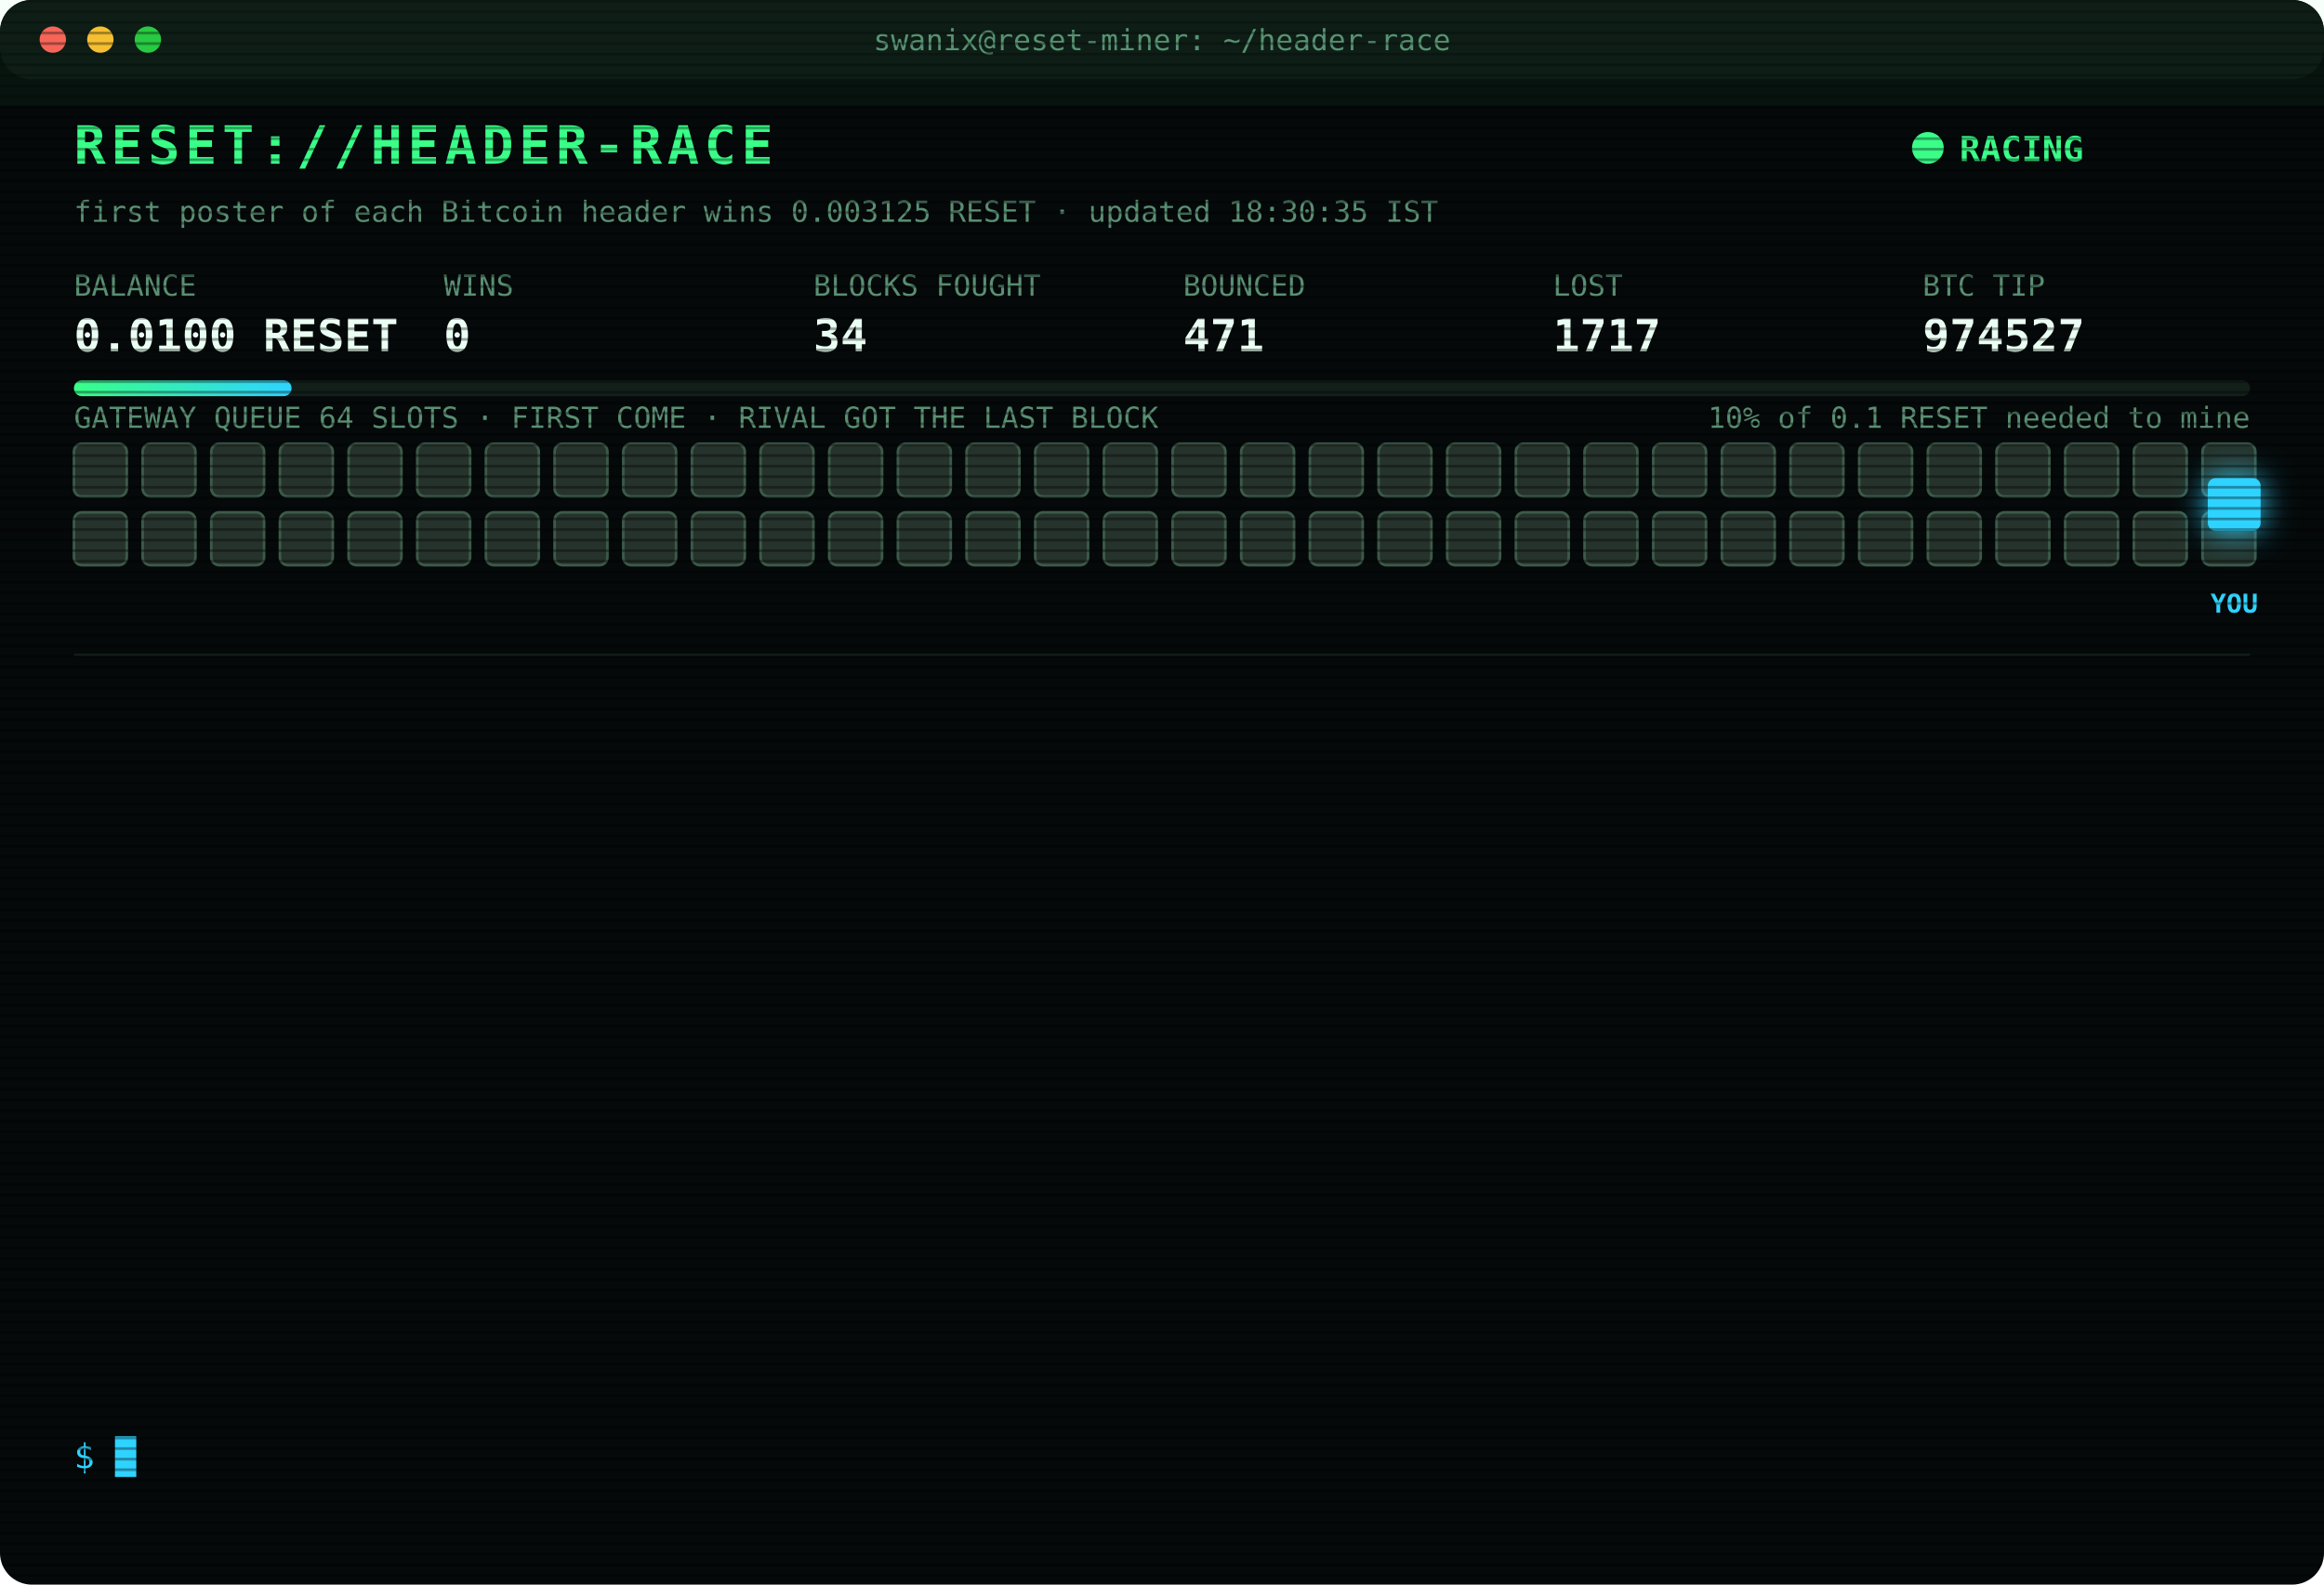
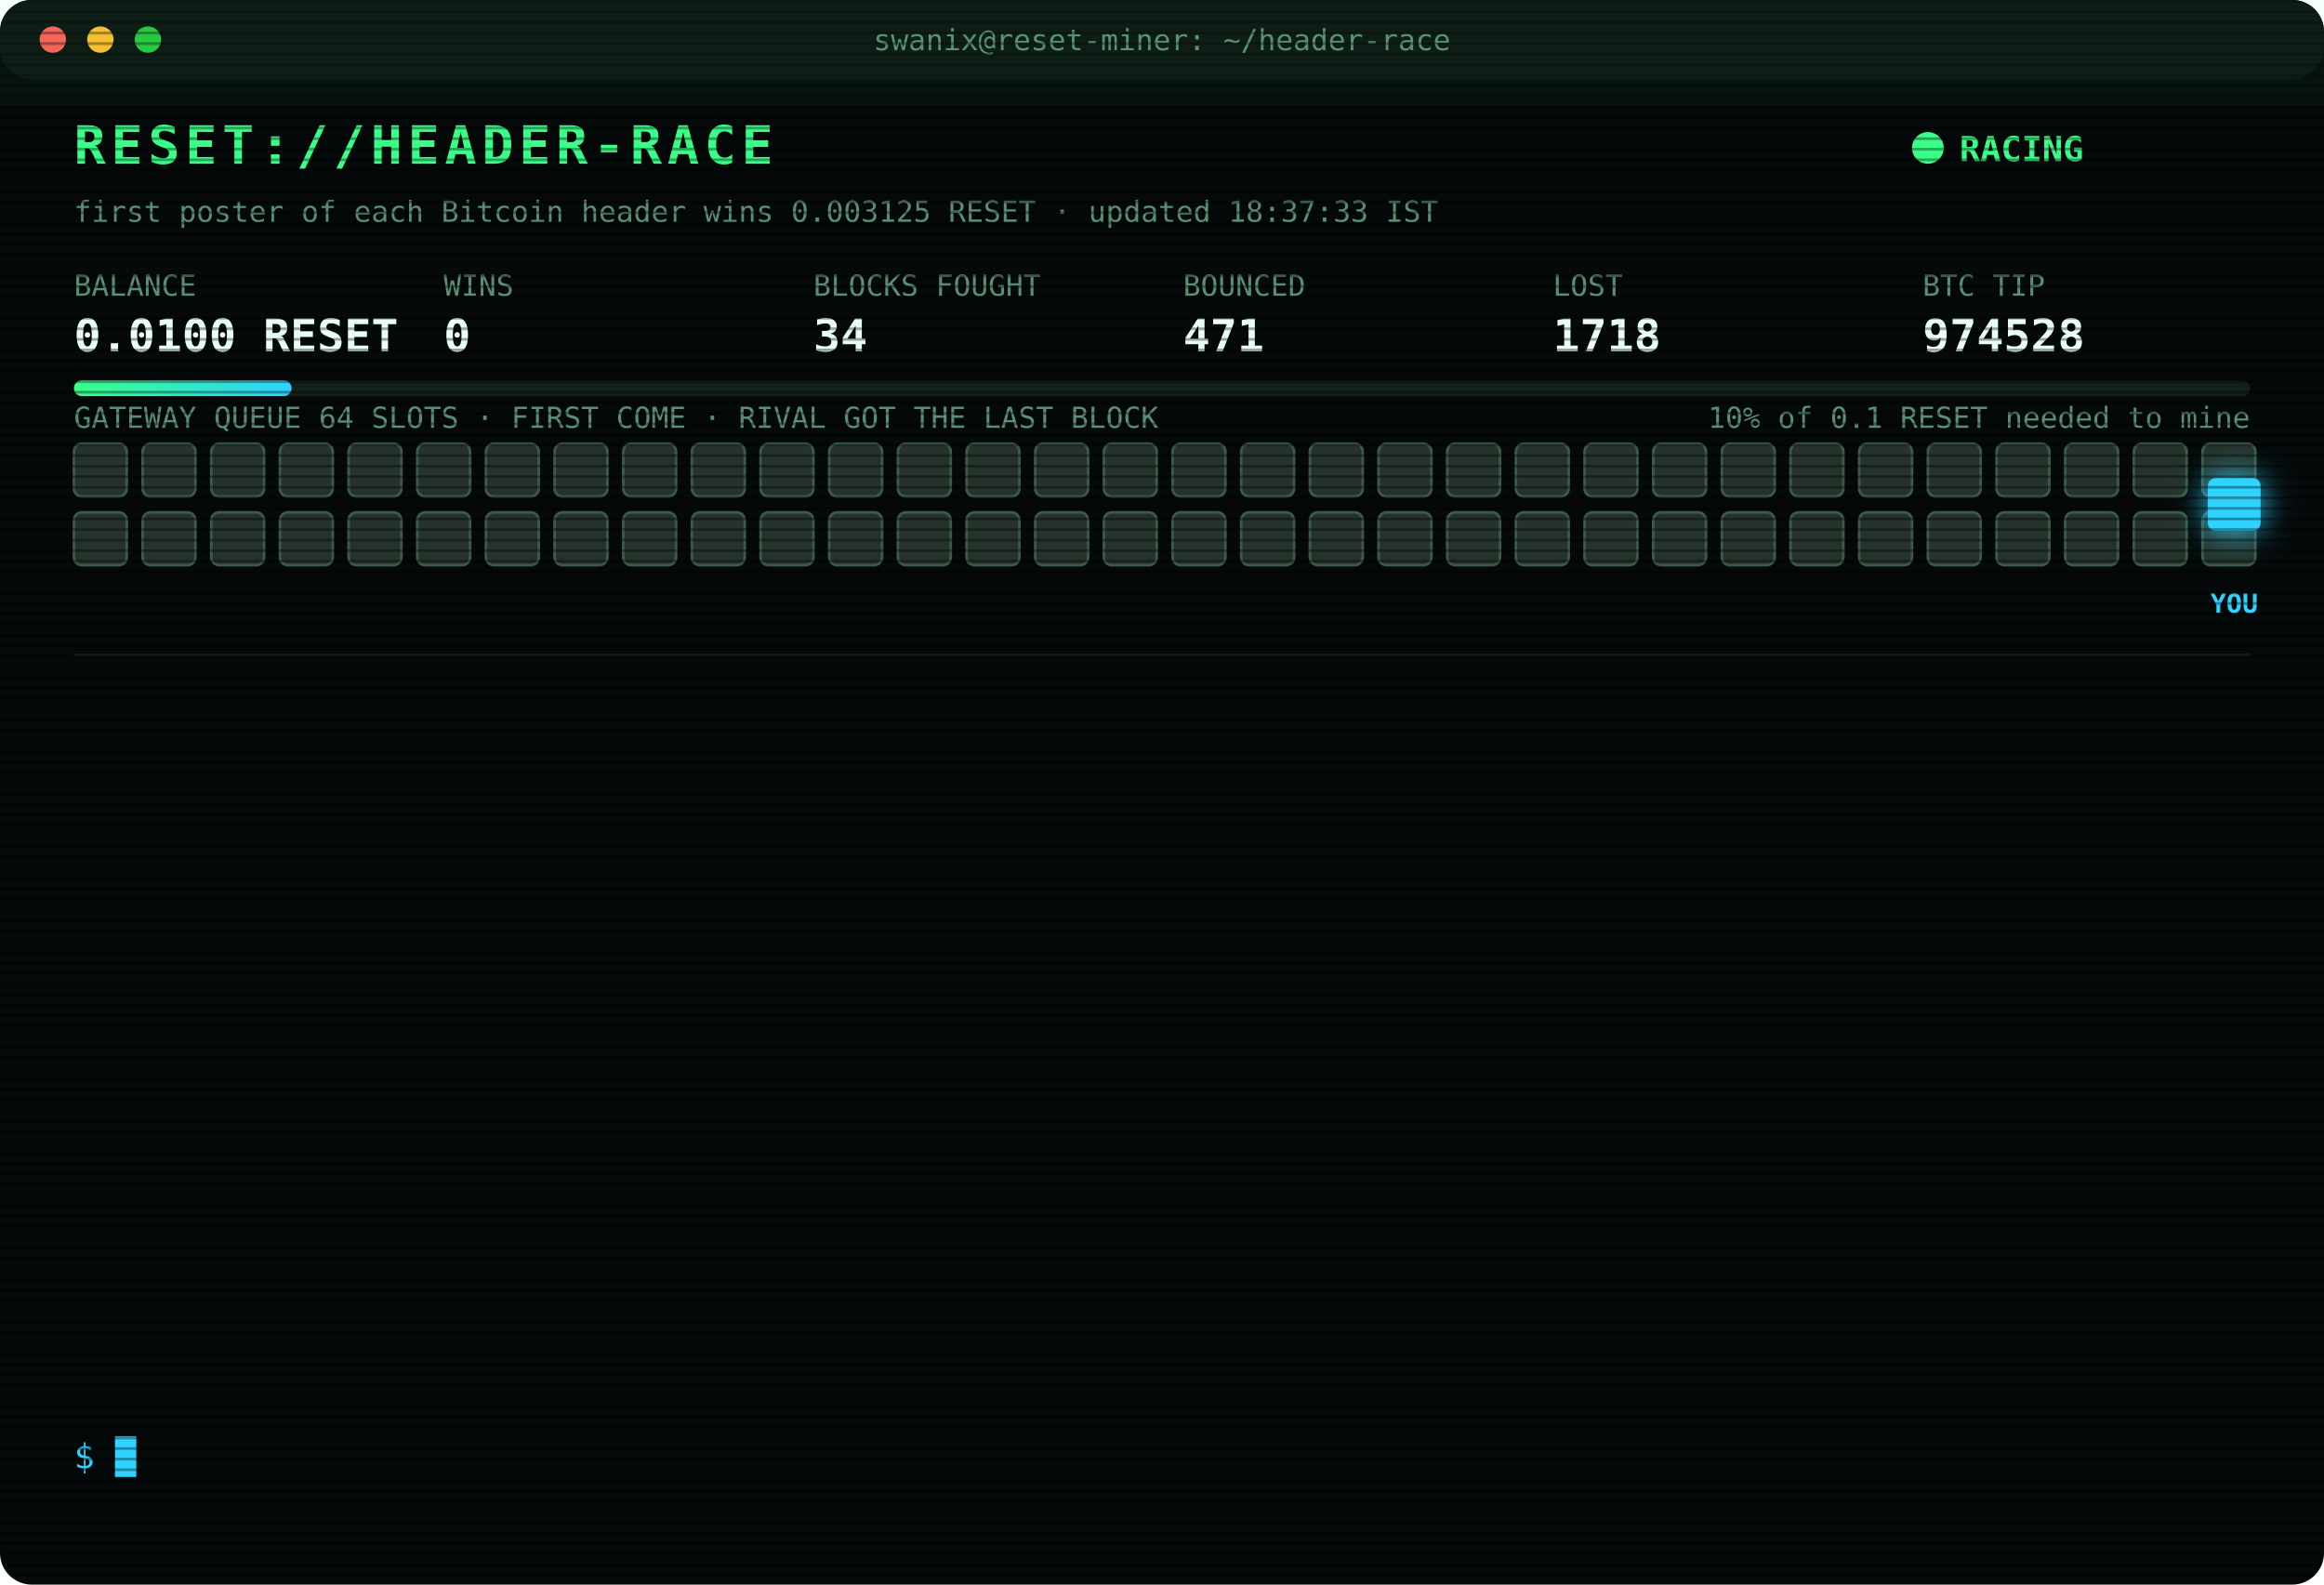
<svg xmlns="http://www.w3.org/2000/svg" width="880" height="600" viewBox="0 0 880 600" font-family="ui-monospace,SFMono-Regular,Menlo,Consolas,monospace">
  <style>
text{font-size:13px;fill:#7CFFB2}
.title{font-size:20px;font-weight:700;fill:#39FF88;letter-spacing:2px;animation:glitch 3s infinite steps(1)}
.sub{fill:#2fd3ff}.k{fill:#5a8f73;font-size:11px}.v{font-size:17px;font-weight:700;fill:#eafff3}
.ts{fill:#3f6b56}.boot{fill:#2fd3ff}.dim{fill:#5a8f73}.bad{fill:#ff4d6d}.warn{fill:#ffd23f}.mag{fill:#ff5cf0}.win{fill:#39FF88;font-weight:700}
.tag{font-size:10px;fill:#2fd3ff;font-weight:700}
.rival{fill:#26332c;stroke:#3c5a49;animation:jam 1.2s infinite alternate}
.idle{fill:#141c18;stroke:#22302a;animation:breathe 4s infinite}
.me{fill:#2fd3ff;filter:drop-shadow(0 0 6px #2fd3ff)}
.hover{animation:nudge 1.1s infinite ease-in-out}.bounce{animation:kick 1.4s infinite}
.ln{opacity:0;animation:in .4s forwards}
.cur{animation:blink 1s infinite steps(1)}
.scan{animation:scan 6s infinite linear}
.led{animation:blink 1.4s infinite}
@keyframes in{from{opacity:0;transform:translateX(-6px)}to{opacity:1;transform:none}}
@keyframes blink{50%{opacity:0}}
@keyframes jam{to{fill:#33463b}}
@keyframes breathe{50%{opacity:.4}}
@keyframes nudge{50%{transform:translateX(-10px)}}
@keyframes kick{0%,100%{transform:none}30%{transform:translateX(-14px)}55%{transform:translateX(10px) translateY(-6px)}}
@keyframes glitch{0%,92%{transform:none}93%{transform:translateX(2px);fill:#ff4d6d}95%{transform:translateX(-2px);fill:#2fd3ff}97%{transform:none}}
@keyframes scan{from{transform:translateY(-40px)}to{transform:translateY(600px)}}
</style>
  <defs>
    <pattern id="sl" width="4" height="4" patternUnits="userSpaceOnUse">
      <rect width="4" height="1" fill="#000" opacity=".35" />
    </pattern>
    <linearGradient id="bar">
      <stop offset="0" stop-color="#39FF88" />
      <stop offset="1" stop-color="#2fd3ff" />
    </linearGradient>
  </defs>
  <rect width="880" height="600" rx="12" fill="#05090a" />
  <rect width="880" height="30" rx="12" fill="#0d1512" />
  <circle cx="20" cy="15" r="5" fill="#ff5f57" />
  <circle cx="38" cy="15" r="5" fill="#febc2e" />
  <circle cx="56" cy="15" r="5" fill="#28c840" />
  <text x="440" y="19" text-anchor="middle" class="k">swanix@reset-miner: ~/header-race</text>
  <text x="28" y="62" class="title">RESET://HEADER-RACE</text>
  <circle class="led" cx="730" cy="56" r="6" fill="#39FF88" />
  <text x="742" y="61" class="win">RACING</text>
-   <text x="28" y="84" class="k">first poster of each Bitcoin header wins 0.003125 RESET · updated 18:30:35 IST</text>
+   <text x="28" y="84" class="k">first poster of each Bitcoin header wins 0.003125 RESET · updated 18:37:33 IST</text>
  <text x="28" y="112" class="k">BALANCE</text>
  <text x="28" y="133" class="v">0.0100 RESET</text>
  <text x="168" y="112" class="k">WINS</text>
  <text x="168" y="133" class="v">0</text>
  <text x="308" y="112" class="k">BLOCKS FOUGHT</text>
  <text x="308" y="133" class="v">34</text>
  <text x="448" y="112" class="k">BOUNCED</text>
  <text x="448" y="133" class="v">471</text>
  <text x="588" y="112" class="k">LOST</text>
-   <text x="588" y="133" class="v">1717</text>
+   <text x="588" y="133" class="v">1718</text>
  <text x="728" y="112" class="k">BTC TIP</text>
-   <text x="728" y="133" class="v">974527</text>
+   <text x="728" y="133" class="v">974528</text>
  <rect x="28" y="144" width="824" height="6" rx="3" fill="#13201a" />
  <rect x="28" y="144" width="82.4" height="6" rx="3" fill="url(#bar)" />
  <text x="852" y="162" text-anchor="end" class="k">10% of 0.1 RESET needed to mine</text>
  <text x="28" y="162" class="k">GATEWAY QUEUE 64 SLOTS · FIRST COME · RIVAL GOT THE LAST BLOCK</text>
  <rect class="rival" x="28" y="168" width="20" height="20" rx="3" style="animation-delay:0.00s" />
  <rect class="rival" x="54" y="168" width="20" height="20" rx="3" style="animation-delay:0.05s" />
  <rect class="rival" x="80" y="168" width="20" height="20" rx="3" style="animation-delay:0.10s" />
  <rect class="rival" x="106" y="168" width="20" height="20" rx="3" style="animation-delay:0.15s" />
  <rect class="rival" x="132" y="168" width="20" height="20" rx="3" style="animation-delay:0.20s" />
  <rect class="rival" x="158" y="168" width="20" height="20" rx="3" style="animation-delay:0.25s" />
  <rect class="rival" x="184" y="168" width="20" height="20" rx="3" style="animation-delay:0.30s" />
  <rect class="rival" x="210" y="168" width="20" height="20" rx="3" style="animation-delay:0.35s" />
  <rect class="rival" x="236" y="168" width="20" height="20" rx="3" style="animation-delay:0.40s" />
  <rect class="rival" x="262" y="168" width="20" height="20" rx="3" style="animation-delay:0.45s" />
  <rect class="rival" x="288" y="168" width="20" height="20" rx="3" style="animation-delay:0.50s" />
  <rect class="rival" x="314" y="168" width="20" height="20" rx="3" style="animation-delay:0.55s" />
  <rect class="rival" x="340" y="168" width="20" height="20" rx="3" style="animation-delay:0.60s" />
  <rect class="rival" x="366" y="168" width="20" height="20" rx="3" style="animation-delay:0.65s" />
  <rect class="rival" x="392" y="168" width="20" height="20" rx="3" style="animation-delay:0.70s" />
  <rect class="rival" x="418" y="168" width="20" height="20" rx="3" style="animation-delay:0.75s" />
  <rect class="rival" x="444" y="168" width="20" height="20" rx="3" style="animation-delay:0.80s" />
  <rect class="rival" x="470" y="168" width="20" height="20" rx="3" style="animation-delay:0.85s" />
  <rect class="rival" x="496" y="168" width="20" height="20" rx="3" style="animation-delay:0.90s" />
  <rect class="rival" x="522" y="168" width="20" height="20" rx="3" style="animation-delay:0.95s" />
  <rect class="rival" x="548" y="168" width="20" height="20" rx="3" style="animation-delay:1.00s" />
  <rect class="rival" x="574" y="168" width="20" height="20" rx="3" style="animation-delay:1.05s" />
  <rect class="rival" x="600" y="168" width="20" height="20" rx="3" style="animation-delay:1.10s" />
  <rect class="rival" x="626" y="168" width="20" height="20" rx="3" style="animation-delay:1.15s" />
  <rect class="rival" x="652" y="168" width="20" height="20" rx="3" style="animation-delay:1.20s" />
  <rect class="rival" x="678" y="168" width="20" height="20" rx="3" style="animation-delay:1.25s" />
  <rect class="rival" x="704" y="168" width="20" height="20" rx="3" style="animation-delay:1.30s" />
  <rect class="rival" x="730" y="168" width="20" height="20" rx="3" style="animation-delay:1.35s" />
  <rect class="rival" x="756" y="168" width="20" height="20" rx="3" style="animation-delay:1.40s" />
  <rect class="rival" x="782" y="168" width="20" height="20" rx="3" style="animation-delay:1.45s" />
  <rect class="rival" x="808" y="168" width="20" height="20" rx="3" style="animation-delay:1.50s" />
  <rect class="rival" x="834" y="168" width="20" height="20" rx="3" style="animation-delay:1.55s" />
  <rect class="rival" x="28" y="194" width="20" height="20" rx="3" style="animation-delay:1.60s" />
  <rect class="rival" x="54" y="194" width="20" height="20" rx="3" style="animation-delay:1.65s" />
  <rect class="rival" x="80" y="194" width="20" height="20" rx="3" style="animation-delay:1.70s" />
  <rect class="rival" x="106" y="194" width="20" height="20" rx="3" style="animation-delay:1.75s" />
  <rect class="rival" x="132" y="194" width="20" height="20" rx="3" style="animation-delay:1.80s" />
  <rect class="rival" x="158" y="194" width="20" height="20" rx="3" style="animation-delay:1.85s" />
  <rect class="rival" x="184" y="194" width="20" height="20" rx="3" style="animation-delay:1.90s" />
  <rect class="rival" x="210" y="194" width="20" height="20" rx="3" style="animation-delay:1.95s" />
  <rect class="rival" x="236" y="194" width="20" height="20" rx="3" style="animation-delay:2.00s" />
  <rect class="rival" x="262" y="194" width="20" height="20" rx="3" style="animation-delay:2.05s" />
  <rect class="rival" x="288" y="194" width="20" height="20" rx="3" style="animation-delay:2.10s" />
  <rect class="rival" x="314" y="194" width="20" height="20" rx="3" style="animation-delay:2.15s" />
  <rect class="rival" x="340" y="194" width="20" height="20" rx="3" style="animation-delay:2.20s" />
  <rect class="rival" x="366" y="194" width="20" height="20" rx="3" style="animation-delay:2.25s" />
  <rect class="rival" x="392" y="194" width="20" height="20" rx="3" style="animation-delay:2.30s" />
  <rect class="rival" x="418" y="194" width="20" height="20" rx="3" style="animation-delay:2.35s" />
  <rect class="rival" x="444" y="194" width="20" height="20" rx="3" style="animation-delay:2.40s" />
  <rect class="rival" x="470" y="194" width="20" height="20" rx="3" style="animation-delay:2.45s" />
  <rect class="rival" x="496" y="194" width="20" height="20" rx="3" style="animation-delay:2.50s" />
  <rect class="rival" x="522" y="194" width="20" height="20" rx="3" style="animation-delay:2.55s" />
  <rect class="rival" x="548" y="194" width="20" height="20" rx="3" style="animation-delay:2.60s" />
  <rect class="rival" x="574" y="194" width="20" height="20" rx="3" style="animation-delay:2.65s" />
  <rect class="rival" x="600" y="194" width="20" height="20" rx="3" style="animation-delay:2.70s" />
  <rect class="rival" x="626" y="194" width="20" height="20" rx="3" style="animation-delay:2.75s" />
  <rect class="rival" x="652" y="194" width="20" height="20" rx="3" style="animation-delay:2.80s" />
  <rect class="rival" x="678" y="194" width="20" height="20" rx="3" style="animation-delay:2.85s" />
  <rect class="rival" x="704" y="194" width="20" height="20" rx="3" style="animation-delay:2.90s" />
  <rect class="rival" x="730" y="194" width="20" height="20" rx="3" style="animation-delay:2.95s" />
  <rect class="rival" x="756" y="194" width="20" height="20" rx="3" style="animation-delay:3.00s" />
  <rect class="rival" x="782" y="194" width="20" height="20" rx="3" style="animation-delay:3.05s" />
  <rect class="rival" x="808" y="194" width="20" height="20" rx="3" style="animation-delay:3.10s" />
  <rect class="rival" x="834" y="194" width="20" height="20" rx="3" style="animation-delay:3.15s" />
  <g class="hover">
    <rect class="me" x="836" y="181" width="20" height="20" rx="3" />
    <text class="tag" x="846" y="232" text-anchor="middle">YOU</text>
  </g>
  <line x1="28" x2="852" y1="248" y2="248" stroke="#13201a" />
  <g class="ln" style="animation-delay:0.40s">
-     <text x="28" y="270" class="ts">15:20:50</text>
-     <text x="104" y="270" class="bad">[LOST] #974515 taken by a rival miner</text>
+     <text x="28" y="270" class="ts">16:04:08</text>
+     <text x="104" y="270" class="bad">[LOST] #974517 taken by a rival miner</text>
  </g>
  <g class="ln" style="animation-delay:0.65s">
-     <text x="28" y="292" class="ts">16:04:08</text>
-     <text x="104" y="292" class="bad">[LOST] #974517 taken by a rival miner</text>
+     <text x="28" y="292" class="ts">16:19:01</text>
+     <text x="104" y="292" class="bad">[LOST] #974518 taken by a rival miner</text>
  </g>
  <g class="ln" style="animation-delay:0.90s">
-     <text x="28" y="314" class="ts">16:19:01</text>
-     <text x="104" y="314" class="bad">[LOST] #974518 taken by a rival miner</text>
+     <text x="28" y="314" class="ts">16:23:04</text>
+     <text x="104" y="314" class="bad">[LOST] #974519 taken by a rival miner</text>
  </g>
  <g class="ln" style="animation-delay:1.15s">
-     <text x="28" y="336" class="ts">16:23:04</text>
-     <text x="104" y="336" class="bad">[LOST] #974519 taken by a rival miner</text>
+     <text x="28" y="336" class="ts">16:50:28</text>
+     <text x="104" y="336" class="bad">[LOST] #974520 taken by a rival miner</text>
  </g>
  <g class="ln" style="animation-delay:1.40s">
-     <text x="28" y="358" class="ts">16:50:28</text>
-     <text x="104" y="358" class="bad">[LOST] #974520 taken by a rival miner</text>
+     <text x="28" y="358" class="ts">17:05:19</text>
+     <text x="104" y="358" class="bad">[LOST] #974521 taken by a rival miner</text>
  </g>
  <g class="ln" style="animation-delay:1.65s">
-     <text x="28" y="380" class="ts">17:05:19</text>
-     <text x="104" y="380" class="bad">[LOST] #974521 taken by a rival miner</text>
+     <text x="28" y="380" class="ts">17:18:34</text>
+     <text x="104" y="380" class="bad">[LOST] #974523 taken by a rival miner</text>
  </g>
  <g class="ln" style="animation-delay:1.90s">
-     <text x="28" y="402" class="ts">17:18:34</text>
-     <text x="104" y="402" class="bad">[LOST] #974523 taken by a rival miner</text>
+     <text x="28" y="402" class="ts">17:37:37</text>
+     <text x="104" y="402" class="bad">[LOST] #974524 taken by a rival miner</text>
  </g>
  <g class="ln" style="animation-delay:2.15s">
-     <text x="28" y="424" class="ts">17:37:37</text>
-     <text x="104" y="424" class="bad">[LOST] #974524 taken by a rival miner</text>
+     <text x="28" y="424" class="ts">17:48:37</text>
+     <text x="104" y="424" class="bad">[LOST] #974525 taken by a rival miner</text>
  </g>
  <g class="ln" style="animation-delay:2.40s">
-     <text x="28" y="446" class="ts">17:48:37</text>
-     <text x="104" y="446" class="bad">[LOST] #974525 taken by a rival miner</text>
+     <text x="28" y="446" class="ts">17:53:36</text>
+     <text x="104" y="446" class="bad">[LOST] #974526 taken by a rival miner</text>
  </g>
  <g class="ln" style="animation-delay:2.65s">
-     <text x="28" y="468" class="ts">17:53:36</text>
-     <text x="104" y="468" class="bad">[LOST] #974526 taken by a rival miner</text>
+     <text x="28" y="468" class="ts">18:04:40</text>
+     <text x="104" y="468" class="bad">[LOST] #974527 taken by a rival miner</text>
  </g>
  <g class="ln" style="animation-delay:2.90s">
-     <text x="28" y="490" class="ts">18:04:40</text>
-     <text x="104" y="490" class="bad">[LOST] #974527 taken by a rival miner</text>
+     <text x="28" y="490" class="ts">18:25:38</text>
+     <text x="104" y="490" class="dim">[STINT END] calls 750 · wins 0</text>
  </g>
  <g class="ln" style="animation-delay:3.15s">
-     <text x="28" y="512" class="ts">18:25:38</text>
-     <text x="104" y="512" class="dim">[STINT END] calls 750 · wins 0</text>
+     <text x="28" y="512" class="ts">18:30:30</text>
+     <text x="104" y="512" class="boot">[BOOT] racer v3 online · 3 feeds · stint 340m</text>
  </g>
  <g class="ln" style="animation-delay:3.40s">
-     <text x="28" y="534" class="ts">18:30:30</text>
-     <text x="104" y="534" class="boot">[BOOT] racer v3 online · 3 feeds · stint 340m</text>
+     <text x="28" y="534" class="ts">18:37:33</text>
+     <text x="104" y="534" class="bad">[LOST] #974528 taken by a rival miner</text>
  </g>
  <text x="28" y="556" class="sub">$ <tspan class="cur">█</tspan>
  </text>
  <rect width="880" height="600" rx="12" fill="url(#sl)" pointer-events="none" />
  <rect class="scan" width="880" height="40" fill="#39FF88" opacity=".04" />
</svg>
